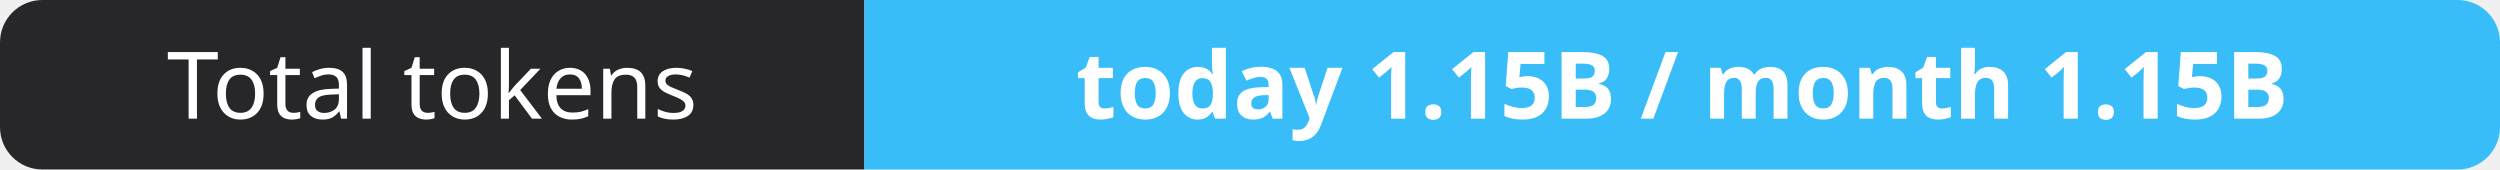
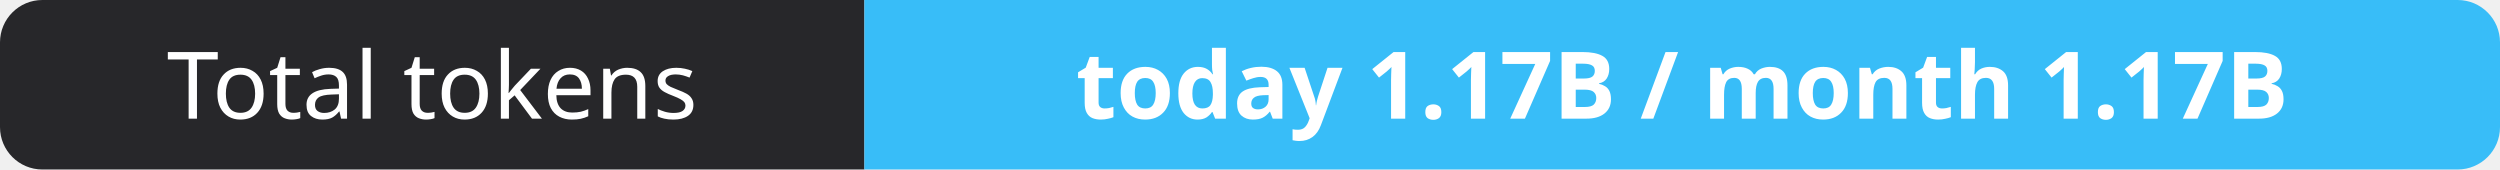
- <svg xmlns="http://www.w3.org/2000/svg" width="295" height="20" role="img" aria-label="Total tokens: today 1.15B / month 1.15B">
+ <svg xmlns="http://www.w3.org/2000/svg" width="295" height="20" role="img" aria-label="Total tokens: today 1.17B / month 1.17B">
  <clipPath id="r">
    <rect width="295" height="20" rx="5" fill="#fff" />
  </clipPath>
  <g clip-path="url(#r)">
    <rect width="102" height="20" fill="#27272a" />
    <rect x="102" width="193" height="20" fill="#38bdf8" />
  </g>
  <g fill="#fff" text-anchor="middle" font-family="Verdana,Geneva,sans-serif" font-size="11">
    <text x="51.0" y="14">Total tokens</text>
-     <text x="198.5" y="14" font-weight="700">today 1.15B / month 1.15B</text>
+     <text x="198.5" y="14" font-weight="700">today 1.17B / month 1.17B</text>
  </g>
</svg>
